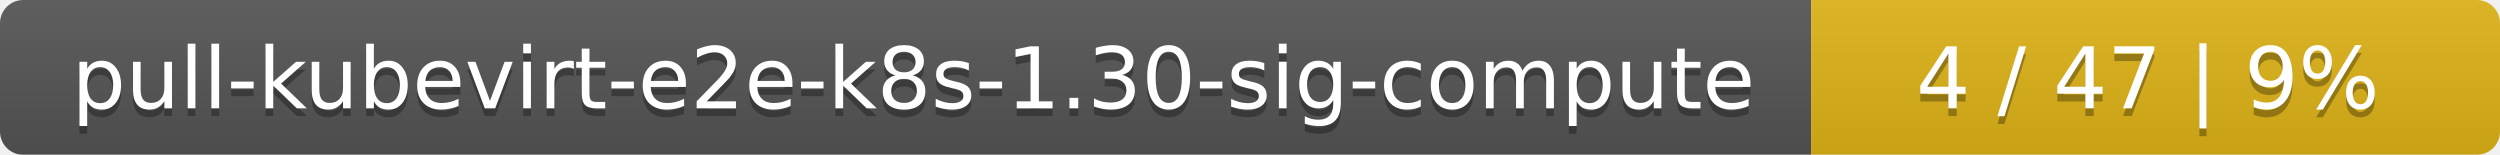
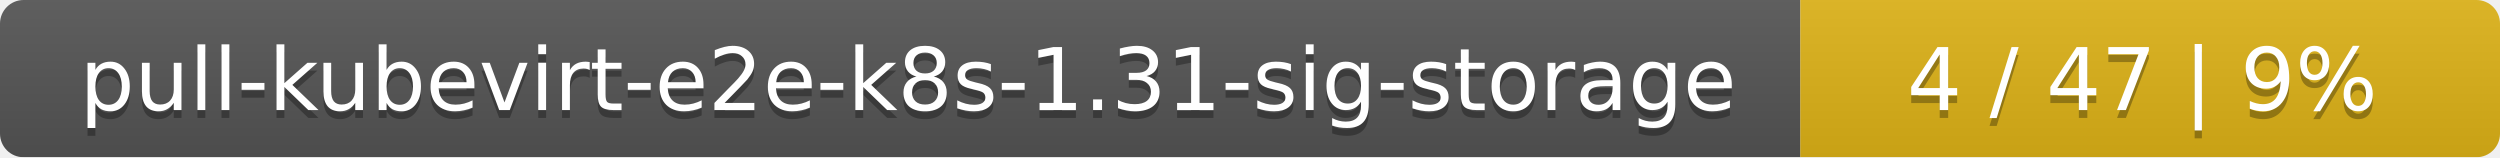
- <svg xmlns="http://www.w3.org/2000/svg" width="323" height="20">
+ <svg xmlns="http://www.w3.org/2000/svg" width="318" height="20">
  <linearGradient id="smooth" x2="0" y2="100%">
    <stop offset="0" stop-color="#bbb" stop-opacity=".1" />
    <stop offset="1" stop-opacity=".1" />
  </linearGradient>
  <mask id="round">
-     <rect width="323" height="20" rx="3" fill="#fff" />
+     <rect width="318" height="20" rx="3" fill="#fff" />
  </mask>
  <g mask="url(#round)">
-     <rect width="234" height="20" fill="#555" />
-     <rect x="234" width="89" height="20" fill="#dfb317" />
-     <rect width="323" height="20" fill="url(#smooth)" />
+     <rect width="229" height="20" fill="#555" />
+     <rect x="229" width="89" height="20" fill="#dfb317" />
+     <rect width="318" height="20" fill="url(#smooth)" />
  </g>
  <g fill="#fff" text-anchor="middle" font-family="DejaVu Sans,Verdana,Geneva,sans-serif" font-size="11">
-     <text x="118" y="15" fill="#010101" fill-opacity=".3">pull-kubevirt-e2e-k8s-1.30-sig-compute</text>
-     <text x="118" y="14">pull-kubevirt-e2e-k8s-1.30-sig-compute</text>
-     <text x="277.5" y="15" fill="#010101" fill-opacity=".3">4 / 47    |    9%</text>
-     <text x="277.5" y="14">4 / 47    |    9%</text>
+     <text x="115.5" y="15" fill="#010101" fill-opacity=".3">pull-kubevirt-e2e-k8s-1.31-sig-storage</text>
+     <text x="115.5" y="14">pull-kubevirt-e2e-k8s-1.31-sig-storage</text>
+     <text x="272.5" y="15" fill="#010101" fill-opacity=".3">4 / 47    |    9%</text>
+     <text x="272.5" y="14">4 / 47    |    9%</text>
  </g>
</svg>
